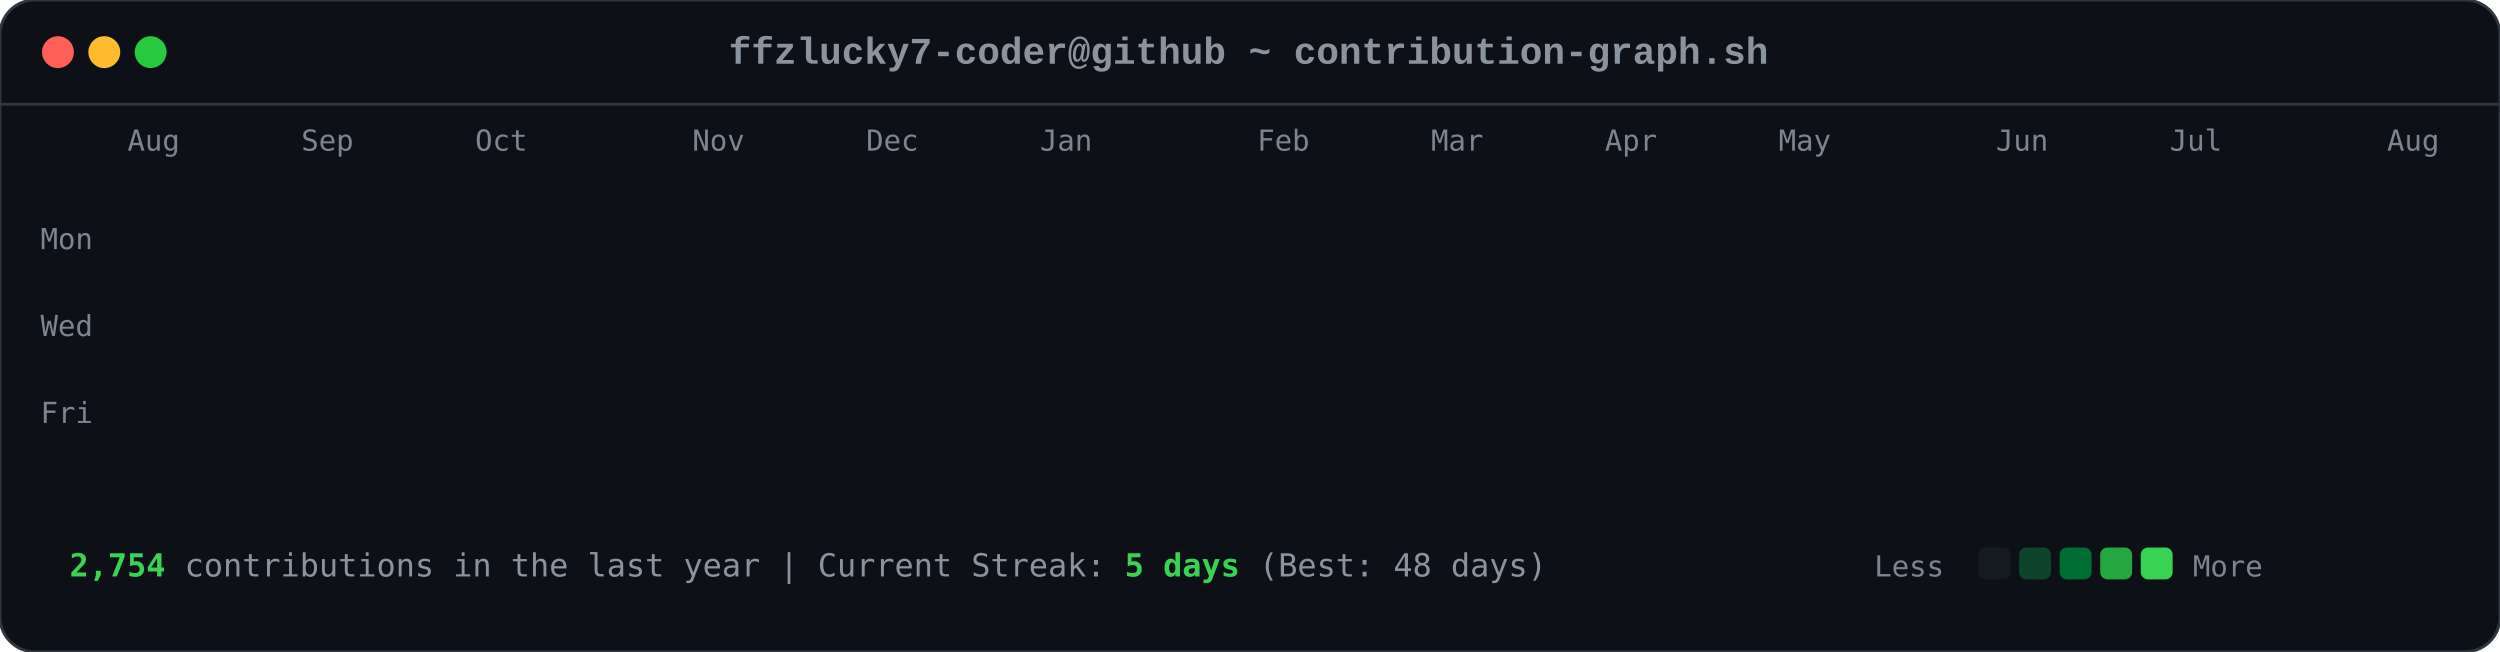
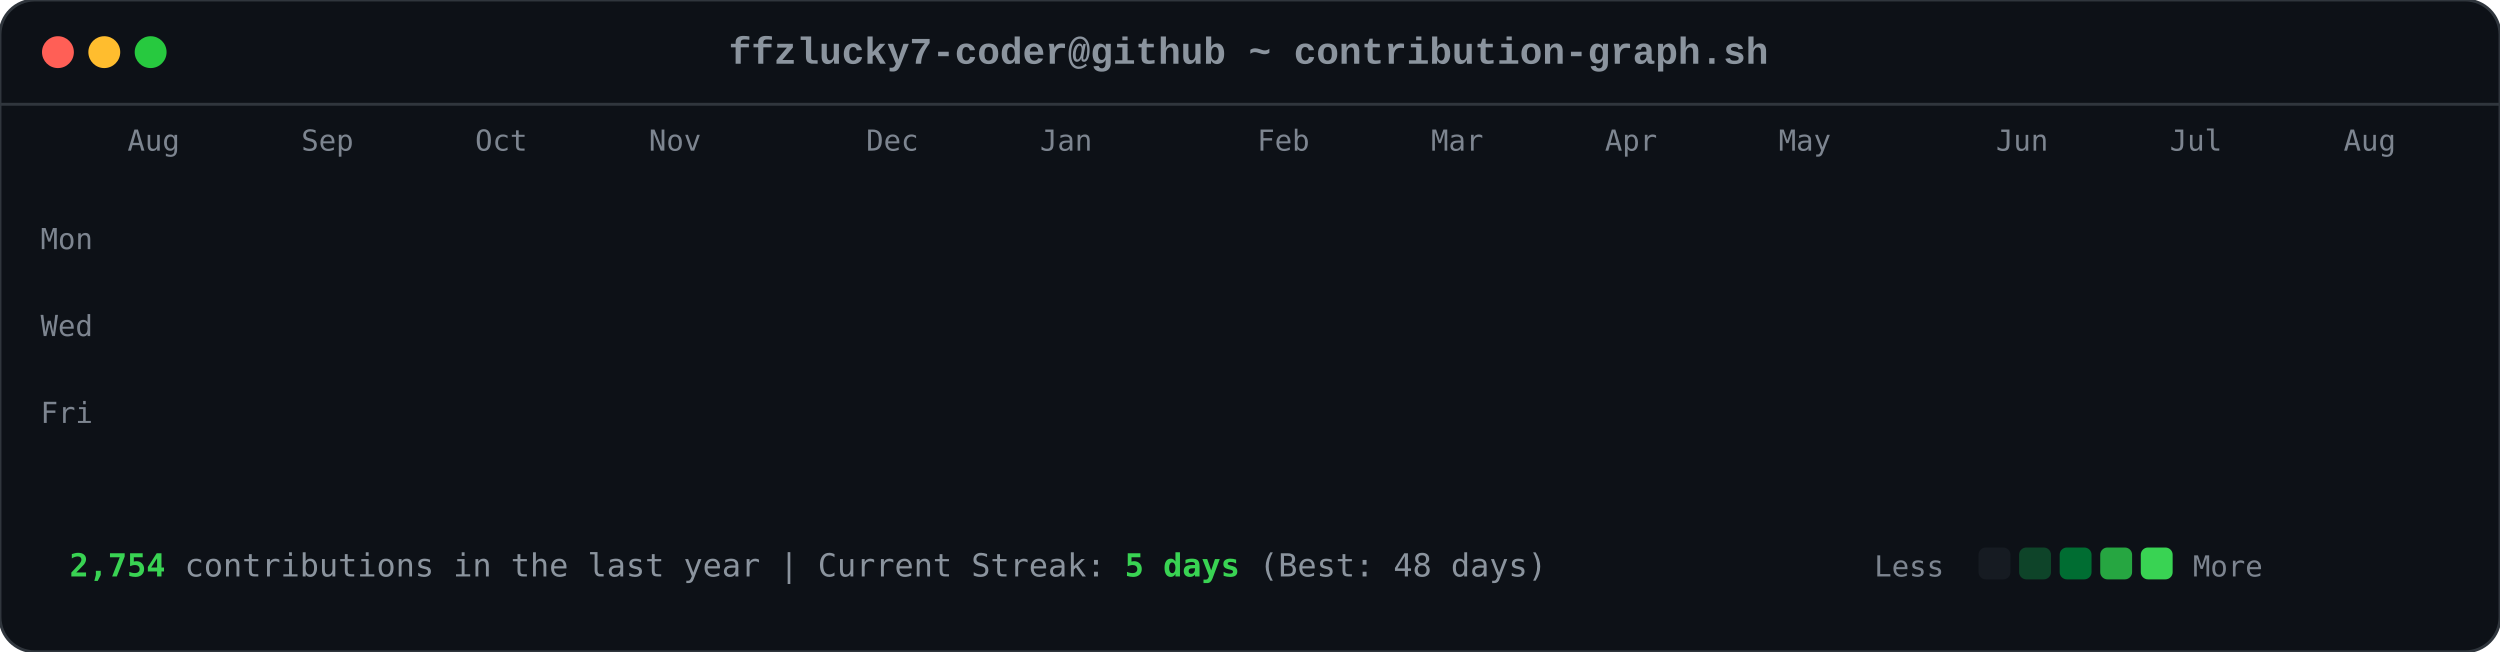
<svg xmlns="http://www.w3.org/2000/svg" viewBox="0 0 863 225" width="863" height="225">
  <style>

        .card-bg { fill: #0d1117; rx: 12px; ry: 12px; stroke: #30363d; stroke-width: 1px; }
        .font-mono { font-family: ui-monospace, SFMono-Regular, Consolas, 'Liberation Mono', Menlo, monospace; }
        .header-title { font-size: 13px; fill: #8b949e; font-weight: 600; }
        .axis-label { font-size: 10px; fill: #7d8590; font-family: ui-monospace, SFMono-Regular, Consolas, monospace; }
        .footer-text { font-size: 11px; fill: #8b949e; font-family: ui-monospace, SFMono-Regular, Consolas, monospace; }
        .stat-highlight { fill: #39d353; font-weight: 700; }
        
        .dot { rx: 6px; ry: 6px; }
        .dot-red { fill: #ff5f56; }
        .dot-yellow { fill: #ffbd2e; }
        .dot-green { fill: #27c93f; }
        
        .day-box {
            rx: 2.5px;
            ry: 2.5px;
            opacity: 0;
            animation: diagReveal 0.6s cubic-bezier(0.16, 1, 0.3, 1) forwards;
        }
        
        @keyframes diagReveal {
            0% { opacity: 0; transform: scale(0.2) translateY(-12px); }
            60% { opacity: 0.8; transform: scale(1.1) translateY(2px); }
            100% { opacity: 1; transform: scale(1) translateY(0); }
        }
    
</style>
  <rect width="863" height="225" class="card-bg" />
  <circle cx="20" cy="18" r="5.5" class="dot dot-red" />
  <circle cx="36" cy="18" r="5.5" class="dot dot-yellow" />
  <circle cx="52" cy="18" r="5.5" class="dot dot-green" />
  <text x="431" y="22" text-anchor="middle" class="font-mono header-title">ffzlucky7-coder@github ~ contribution-graph.sh</text>
  <line x1="0" y1="36" x2="863" y2="36" stroke="#30363d" stroke-width="1" />
  <text x="44" y="52" class="axis-label">Aug</text>
  <text x="104" y="52" class="axis-label">Sep</text>
  <text x="164" y="52" class="axis-label">Oct</text>
-   <text x="239" y="52" class="axis-label">Nov</text>
+   <text x="224" y="52" class="axis-label">Nov</text>
  <text x="299" y="52" class="axis-label">Dec</text>
  <text x="359" y="52" class="axis-label">Jan</text>
  <text x="434" y="52" class="axis-label">Feb</text>
  <text x="494" y="52" class="axis-label">Mar</text>
  <text x="554" y="52" class="axis-label">Apr</text>
  <text x="614" y="52" class="axis-label">May</text>
  <text x="689" y="52" class="axis-label">Jun</text>
  <text x="749" y="52" class="axis-label">Jul</text>
-   <text x="824" y="52" class="axis-label">Aug</text>
+   <text x="809" y="52" class="axis-label">Aug</text>
  <text x="14" y="86" class="axis-label">Mon</text>
  <text x="14" y="116" class="axis-label">Wed</text>
  <text x="14" y="146" class="axis-label">Fri</text>
  <rect x="44" y="62" width="11" height="11" fill="#0e4429" class="day-box" style="animation-delay: 0.2s;" />
  <rect x="44" y="77" width="11" height="11" fill="#0e4429" class="day-box" style="animation-delay: 0.24s;" />
  <rect x="44" y="92" width="11" height="11" fill="#39d353" class="day-box" style="animation-delay: 0.28s;" />
  <rect x="44" y="107" width="11" height="11" fill="#0e4429" class="day-box" style="animation-delay: 0.32s;" />
  <rect x="44" y="122" width="11" height="11" fill="#26a641" class="day-box" style="animation-delay: 0.36s;" />
  <rect x="44" y="137" width="11" height="11" fill="#26a641" class="day-box" style="animation-delay: 0.4s;" />
  <rect x="44" y="152" width="11" height="11" fill="#26a641" class="day-box" style="animation-delay: 0.44s;" />
  <rect x="59" y="62" width="11" height="11" fill="#0e4429" class="day-box" style="animation-delay: 0.25s;" />
  <rect x="59" y="77" width="11" height="11" fill="#0e4429" class="day-box" style="animation-delay: 0.29s;" />
  <rect x="59" y="92" width="11" height="11" fill="#006d32" class="day-box" style="animation-delay: 0.33s;" />
  <rect x="59" y="107" width="11" height="11" fill="#161b22" class="day-box" style="animation-delay: 0.37s;" />
  <rect x="59" y="122" width="11" height="11" fill="#39d353" class="day-box" style="animation-delay: 0.41s;" />
  <rect x="59" y="137" width="11" height="11" fill="#69f0a0" class="day-box" style="animation-delay: 0.45s;" />
  <rect x="59" y="152" width="11" height="11" fill="#006d32" class="day-box" style="animation-delay: 0.49s;" />
  <rect x="74" y="62" width="11" height="11" fill="#26a641" class="day-box" style="animation-delay: 0.3s;" />
  <rect x="74" y="77" width="11" height="11" fill="#39d353" class="day-box" style="animation-delay: 0.34s;" />
  <rect x="74" y="92" width="11" height="11" fill="#161b22" class="day-box" style="animation-delay: 0.38s;" />
  <rect x="74" y="107" width="11" height="11" fill="#161b22" class="day-box" style="animation-delay: 0.42s;" />
  <rect x="74" y="122" width="11" height="11" fill="#006d32" class="day-box" style="animation-delay: 0.46s;" />
  <rect x="74" y="137" width="11" height="11" fill="#006d32" class="day-box" style="animation-delay: 0.5s;" />
  <rect x="74" y="152" width="11" height="11" fill="#26a641" class="day-box" style="animation-delay: 0.54s;" />
  <rect x="89" y="62" width="11" height="11" fill="#0e4429" class="day-box" style="animation-delay: 0.35s;" />
  <rect x="89" y="77" width="11" height="11" fill="#006d32" class="day-box" style="animation-delay: 0.39s;" />
  <rect x="89" y="92" width="11" height="11" fill="#39d353" class="day-box" style="animation-delay: 0.43s;" />
  <rect x="89" y="107" width="11" height="11" fill="#0e4429" class="day-box" style="animation-delay: 0.47s;" />
  <rect x="89" y="122" width="11" height="11" fill="#0e4429" class="day-box" style="animation-delay: 0.51s;" />
  <rect x="89" y="137" width="11" height="11" fill="#006d32" class="day-box" style="animation-delay: 0.55s;" />
  <rect x="89" y="152" width="11" height="11" fill="#0e4429" class="day-box" style="animation-delay: 0.59s;" />
  <rect x="104" y="62" width="11" height="11" fill="#006d32" class="day-box" style="animation-delay: 0.4s;" />
  <rect x="104" y="77" width="11" height="11" fill="#69f0a0" class="day-box" style="animation-delay: 0.44s;" />
  <rect x="104" y="92" width="11" height="11" fill="#0e4429" class="day-box" style="animation-delay: 0.48s;" />
  <rect x="104" y="107" width="11" height="11" fill="#161b22" class="day-box" style="animation-delay: 0.52s;" />
  <rect x="104" y="122" width="11" height="11" fill="#0e4429" class="day-box" style="animation-delay: 0.56s;" />
  <rect x="104" y="137" width="11" height="11" fill="#006d32" class="day-box" style="animation-delay: 0.6s;" />
  <rect x="104" y="152" width="11" height="11" fill="#69f0a0" class="day-box" style="animation-delay: 0.64s;" />
  <rect x="119" y="62" width="11" height="11" fill="#0e4429" class="day-box" style="animation-delay: 0.45s;" />
  <rect x="119" y="77" width="11" height="11" fill="#006d32" class="day-box" style="animation-delay: 0.49s;" />
  <rect x="119" y="92" width="11" height="11" fill="#006d32" class="day-box" style="animation-delay: 0.53s;" />
  <rect x="119" y="107" width="11" height="11" fill="#161b22" class="day-box" style="animation-delay: 0.57s;" />
  <rect x="119" y="122" width="11" height="11" fill="#26a641" class="day-box" style="animation-delay: 0.61s;" />
  <rect x="119" y="137" width="11" height="11" fill="#161b22" class="day-box" style="animation-delay: 0.65s;" />
  <rect x="119" y="152" width="11" height="11" fill="#26a641" class="day-box" style="animation-delay: 0.69s;" />
  <rect x="134" y="62" width="11" height="11" fill="#39d353" class="day-box" style="animation-delay: 0.5s;" />
  <rect x="134" y="77" width="11" height="11" fill="#006d32" class="day-box" style="animation-delay: 0.54s;" />
  <rect x="134" y="92" width="11" height="11" fill="#161b22" class="day-box" style="animation-delay: 0.58s;" />
  <rect x="134" y="107" width="11" height="11" fill="#161b22" class="day-box" style="animation-delay: 0.62s;" />
  <rect x="134" y="122" width="11" height="11" fill="#161b22" class="day-box" style="animation-delay: 0.66s;" />
  <rect x="134" y="137" width="11" height="11" fill="#0e4429" class="day-box" style="animation-delay: 0.7s;" />
  <rect x="134" y="152" width="11" height="11" fill="#006d32" class="day-box" style="animation-delay: 0.74s;" />
  <rect x="149" y="62" width="11" height="11" fill="#161b22" class="day-box" style="animation-delay: 0.55s;" />
  <rect x="149" y="77" width="11" height="11" fill="#0e4429" class="day-box" style="animation-delay: 0.59s;" />
  <rect x="149" y="92" width="11" height="11" fill="#161b22" class="day-box" style="animation-delay: 0.63s;" />
  <rect x="149" y="107" width="11" height="11" fill="#26a641" class="day-box" style="animation-delay: 0.67s;" />
  <rect x="149" y="122" width="11" height="11" fill="#161b22" class="day-box" style="animation-delay: 0.71s;" />
  <rect x="149" y="137" width="11" height="11" fill="#161b22" class="day-box" style="animation-delay: 0.75s;" />
  <rect x="149" y="152" width="11" height="11" fill="#26a641" class="day-box" style="animation-delay: 0.79s;" />
  <rect x="164" y="62" width="11" height="11" fill="#26a641" class="day-box" style="animation-delay: 0.6s;" />
  <rect x="164" y="77" width="11" height="11" fill="#26a641" class="day-box" style="animation-delay: 0.64s;" />
  <rect x="164" y="92" width="11" height="11" fill="#0e4429" class="day-box" style="animation-delay: 0.68s;" />
  <rect x="164" y="107" width="11" height="11" fill="#006d32" class="day-box" style="animation-delay: 0.72s;" />
  <rect x="164" y="122" width="11" height="11" fill="#26a641" class="day-box" style="animation-delay: 0.76s;" />
  <rect x="164" y="137" width="11" height="11" fill="#69f0a0" class="day-box" style="animation-delay: 0.8s;" />
  <rect x="164" y="152" width="11" height="11" fill="#006d32" class="day-box" style="animation-delay: 0.84s;" />
  <rect x="179" y="62" width="11" height="11" fill="#0e4429" class="day-box" style="animation-delay: 0.65s;" />
  <rect x="179" y="77" width="11" height="11" fill="#006d32" class="day-box" style="animation-delay: 0.69s;" />
  <rect x="179" y="92" width="11" height="11" fill="#0e4429" class="day-box" style="animation-delay: 0.73s;" />
  <rect x="179" y="107" width="11" height="11" fill="#006d32" class="day-box" style="animation-delay: 0.77s;" />
  <rect x="179" y="122" width="11" height="11" fill="#69f0a0" class="day-box" style="animation-delay: 0.81s;" />
  <rect x="179" y="137" width="11" height="11" fill="#26a641" class="day-box" style="animation-delay: 0.85s;" />
  <rect x="179" y="152" width="11" height="11" fill="#0e4429" class="day-box" style="animation-delay: 0.89s;" />
  <rect x="194" y="62" width="11" height="11" fill="#0e4429" class="day-box" style="animation-delay: 0.7s;" />
  <rect x="194" y="77" width="11" height="11" fill="#69f0a0" class="day-box" style="animation-delay: 0.74s;" />
  <rect x="194" y="92" width="11" height="11" fill="#39d353" class="day-box" style="animation-delay: 0.78s;" />
  <rect x="194" y="107" width="11" height="11" fill="#69f0a0" class="day-box" style="animation-delay: 0.82s;" />
  <rect x="194" y="122" width="11" height="11" fill="#161b22" class="day-box" style="animation-delay: 0.86s;" />
  <rect x="194" y="137" width="11" height="11" fill="#161b22" class="day-box" style="animation-delay: 0.9s;" />
  <rect x="194" y="152" width="11" height="11" fill="#161b22" class="day-box" style="animation-delay: 0.94s;" />
  <rect x="209" y="62" width="11" height="11" fill="#006d32" class="day-box" style="animation-delay: 0.75s;" />
  <rect x="209" y="77" width="11" height="11" fill="#161b22" class="day-box" style="animation-delay: 0.79s;" />
  <rect x="209" y="92" width="11" height="11" fill="#161b22" class="day-box" style="animation-delay: 0.83s;" />
  <rect x="209" y="107" width="11" height="11" fill="#0e4429" class="day-box" style="animation-delay: 0.87s;" />
  <rect x="209" y="122" width="11" height="11" fill="#39d353" class="day-box" style="animation-delay: 0.91s;" />
  <rect x="209" y="137" width="11" height="11" fill="#26a641" class="day-box" style="animation-delay: 0.95s;" />
  <rect x="209" y="152" width="11" height="11" fill="#006d32" class="day-box" style="animation-delay: 0.99s;" />
  <rect x="224" y="62" width="11" height="11" fill="#26a641" class="day-box" style="animation-delay: 0.8s;" />
  <rect x="224" y="77" width="11" height="11" fill="#26a641" class="day-box" style="animation-delay: 0.84s;" />
  <rect x="224" y="92" width="11" height="11" fill="#26a641" class="day-box" style="animation-delay: 0.88s;" />
  <rect x="224" y="107" width="11" height="11" fill="#0e4429" class="day-box" style="animation-delay: 0.92s;" />
  <rect x="224" y="122" width="11" height="11" fill="#69f0a0" class="day-box" style="animation-delay: 0.96s;" />
  <rect x="224" y="137" width="11" height="11" fill="#0e4429" class="day-box" style="animation-delay: 1.0s;" />
  <rect x="224" y="152" width="11" height="11" fill="#26a641" class="day-box" style="animation-delay: 1.04s;" />
  <rect x="239" y="62" width="11" height="11" fill="#161b22" class="day-box" style="animation-delay: 0.85s;" />
  <rect x="239" y="77" width="11" height="11" fill="#26a641" class="day-box" style="animation-delay: 0.89s;" />
  <rect x="239" y="92" width="11" height="11" fill="#0e4429" class="day-box" style="animation-delay: 0.93s;" />
  <rect x="239" y="107" width="11" height="11" fill="#69f0a0" class="day-box" style="animation-delay: 0.97s;" />
  <rect x="239" y="122" width="11" height="11" fill="#26a641" class="day-box" style="animation-delay: 1.01s;" />
  <rect x="239" y="137" width="11" height="11" fill="#006d32" class="day-box" style="animation-delay: 1.05s;" />
  <rect x="239" y="152" width="11" height="11" fill="#006d32" class="day-box" style="animation-delay: 1.09s;" />
  <rect x="254" y="62" width="11" height="11" fill="#161b22" class="day-box" style="animation-delay: 0.9s;" />
  <rect x="254" y="77" width="11" height="11" fill="#0e4429" class="day-box" style="animation-delay: 0.94s;" />
  <rect x="254" y="92" width="11" height="11" fill="#69f0a0" class="day-box" style="animation-delay: 0.98s;" />
  <rect x="254" y="107" width="11" height="11" fill="#26a641" class="day-box" style="animation-delay: 1.02s;" />
  <rect x="254" y="122" width="11" height="11" fill="#161b22" class="day-box" style="animation-delay: 1.06s;" />
  <rect x="254" y="137" width="11" height="11" fill="#0e4429" class="day-box" style="animation-delay: 1.1s;" />
  <rect x="254" y="152" width="11" height="11" fill="#0e4429" class="day-box" style="animation-delay: 1.14s;" />
  <rect x="269" y="62" width="11" height="11" fill="#26a641" class="day-box" style="animation-delay: 0.95s;" />
  <rect x="269" y="77" width="11" height="11" fill="#39d353" class="day-box" style="animation-delay: 0.99s;" />
  <rect x="269" y="92" width="11" height="11" fill="#69f0a0" class="day-box" style="animation-delay: 1.03s;" />
  <rect x="269" y="107" width="11" height="11" fill="#006d32" class="day-box" style="animation-delay: 1.07s;" />
  <rect x="269" y="122" width="11" height="11" fill="#006d32" class="day-box" style="animation-delay: 1.11s;" />
  <rect x="269" y="137" width="11" height="11" fill="#006d32" class="day-box" style="animation-delay: 1.15s;" />
  <rect x="269" y="152" width="11" height="11" fill="#006d32" class="day-box" style="animation-delay: 1.19s;" />
  <rect x="284" y="62" width="11" height="11" fill="#69f0a0" class="day-box" style="animation-delay: 1.0s;" />
  <rect x="284" y="77" width="11" height="11" fill="#39d353" class="day-box" style="animation-delay: 1.04s;" />
  <rect x="284" y="92" width="11" height="11" fill="#0e4429" class="day-box" style="animation-delay: 1.08s;" />
  <rect x="284" y="107" width="11" height="11" fill="#161b22" class="day-box" style="animation-delay: 1.12s;" />
  <rect x="284" y="122" width="11" height="11" fill="#39d353" class="day-box" style="animation-delay: 1.16s;" />
  <rect x="284" y="137" width="11" height="11" fill="#006d32" class="day-box" style="animation-delay: 1.2s;" />
  <rect x="284" y="152" width="11" height="11" fill="#26a641" class="day-box" style="animation-delay: 1.24s;" />
  <rect x="299" y="62" width="11" height="11" fill="#161b22" class="day-box" style="animation-delay: 1.05s;" />
  <rect x="299" y="77" width="11" height="11" fill="#69f0a0" class="day-box" style="animation-delay: 1.09s;" />
  <rect x="299" y="92" width="11" height="11" fill="#161b22" class="day-box" style="animation-delay: 1.13s;" />
  <rect x="299" y="107" width="11" height="11" fill="#161b22" class="day-box" style="animation-delay: 1.17s;" />
  <rect x="299" y="122" width="11" height="11" fill="#39d353" class="day-box" style="animation-delay: 1.21s;" />
  <rect x="299" y="137" width="11" height="11" fill="#69f0a0" class="day-box" style="animation-delay: 1.25s;" />
  <rect x="299" y="152" width="11" height="11" fill="#39d353" class="day-box" style="animation-delay: 1.29s;" />
  <rect x="314" y="62" width="11" height="11" fill="#39d353" class="day-box" style="animation-delay: 1.1s;" />
  <rect x="314" y="77" width="11" height="11" fill="#0e4429" class="day-box" style="animation-delay: 1.14s;" />
  <rect x="314" y="92" width="11" height="11" fill="#39d353" class="day-box" style="animation-delay: 1.18s;" />
  <rect x="314" y="107" width="11" height="11" fill="#39d353" class="day-box" style="animation-delay: 1.22s;" />
  <rect x="314" y="122" width="11" height="11" fill="#26a641" class="day-box" style="animation-delay: 1.26s;" />
  <rect x="314" y="137" width="11" height="11" fill="#39d353" class="day-box" style="animation-delay: 1.3s;" />
  <rect x="314" y="152" width="11" height="11" fill="#26a641" class="day-box" style="animation-delay: 1.34s;" />
  <rect x="329" y="62" width="11" height="11" fill="#161b22" class="day-box" style="animation-delay: 1.15s;" />
  <rect x="329" y="77" width="11" height="11" fill="#69f0a0" class="day-box" style="animation-delay: 1.19s;" />
  <rect x="329" y="92" width="11" height="11" fill="#69f0a0" class="day-box" style="animation-delay: 1.23s;" />
  <rect x="329" y="107" width="11" height="11" fill="#006d32" class="day-box" style="animation-delay: 1.27s;" />
  <rect x="329" y="122" width="11" height="11" fill="#69f0a0" class="day-box" style="animation-delay: 1.31s;" />
  <rect x="329" y="137" width="11" height="11" fill="#26a641" class="day-box" style="animation-delay: 1.35s;" />
  <rect x="329" y="152" width="11" height="11" fill="#006d32" class="day-box" style="animation-delay: 1.39s;" />
  <rect x="344" y="62" width="11" height="11" fill="#0e4429" class="day-box" style="animation-delay: 1.2s;" />
  <rect x="344" y="77" width="11" height="11" fill="#26a641" class="day-box" style="animation-delay: 1.24s;" />
  <rect x="344" y="92" width="11" height="11" fill="#006d32" class="day-box" style="animation-delay: 1.28s;" />
  <rect x="344" y="107" width="11" height="11" fill="#006d32" class="day-box" style="animation-delay: 1.32s;" />
  <rect x="344" y="122" width="11" height="11" fill="#0e4429" class="day-box" style="animation-delay: 1.36s;" />
  <rect x="344" y="137" width="11" height="11" fill="#69f0a0" class="day-box" style="animation-delay: 1.4s;" />
  <rect x="344" y="152" width="11" height="11" fill="#39d353" class="day-box" style="animation-delay: 1.44s;" />
  <rect x="359" y="62" width="11" height="11" fill="#006d32" class="day-box" style="animation-delay: 1.25s;" />
  <rect x="359" y="77" width="11" height="11" fill="#006d32" class="day-box" style="animation-delay: 1.29s;" />
  <rect x="359" y="92" width="11" height="11" fill="#39d353" class="day-box" style="animation-delay: 1.33s;" />
  <rect x="359" y="107" width="11" height="11" fill="#006d32" class="day-box" style="animation-delay: 1.37s;" />
  <rect x="359" y="122" width="11" height="11" fill="#69f0a0" class="day-box" style="animation-delay: 1.41s;" />
  <rect x="359" y="137" width="11" height="11" fill="#006d32" class="day-box" style="animation-delay: 1.45s;" />
  <rect x="359" y="152" width="11" height="11" fill="#0e4429" class="day-box" style="animation-delay: 1.49s;" />
  <rect x="374" y="62" width="11" height="11" fill="#39d353" class="day-box" style="animation-delay: 1.3s;" />
  <rect x="374" y="77" width="11" height="11" fill="#26a641" class="day-box" style="animation-delay: 1.34s;" />
  <rect x="374" y="92" width="11" height="11" fill="#006d32" class="day-box" style="animation-delay: 1.38s;" />
  <rect x="374" y="107" width="11" height="11" fill="#26a641" class="day-box" style="animation-delay: 1.42s;" />
  <rect x="374" y="122" width="11" height="11" fill="#161b22" class="day-box" style="animation-delay: 1.46s;" />
  <rect x="374" y="137" width="11" height="11" fill="#161b22" class="day-box" style="animation-delay: 1.5s;" />
  <rect x="374" y="152" width="11" height="11" fill="#161b22" class="day-box" style="animation-delay: 1.54s;" />
  <rect x="389" y="62" width="11" height="11" fill="#006d32" class="day-box" style="animation-delay: 1.35s;" />
  <rect x="389" y="77" width="11" height="11" fill="#006d32" class="day-box" style="animation-delay: 1.39s;" />
  <rect x="389" y="92" width="11" height="11" fill="#39d353" class="day-box" style="animation-delay: 1.43s;" />
  <rect x="389" y="107" width="11" height="11" fill="#161b22" class="day-box" style="animation-delay: 1.47s;" />
  <rect x="389" y="122" width="11" height="11" fill="#161b22" class="day-box" style="animation-delay: 1.51s;" />
  <rect x="389" y="137" width="11" height="11" fill="#26a641" class="day-box" style="animation-delay: 1.55s;" />
  <rect x="389" y="152" width="11" height="11" fill="#161b22" class="day-box" style="animation-delay: 1.59s;" />
  <rect x="404" y="62" width="11" height="11" fill="#39d353" class="day-box" style="animation-delay: 1.4s;" />
  <rect x="404" y="77" width="11" height="11" fill="#39d353" class="day-box" style="animation-delay: 1.44s;" />
  <rect x="404" y="92" width="11" height="11" fill="#26a641" class="day-box" style="animation-delay: 1.48s;" />
  <rect x="404" y="107" width="11" height="11" fill="#0e4429" class="day-box" style="animation-delay: 1.52s;" />
  <rect x="404" y="122" width="11" height="11" fill="#006d32" class="day-box" style="animation-delay: 1.56s;" />
  <rect x="404" y="137" width="11" height="11" fill="#006d32" class="day-box" style="animation-delay: 1.6s;" />
  <rect x="404" y="152" width="11" height="11" fill="#0e4429" class="day-box" style="animation-delay: 1.64s;" />
  <rect x="419" y="62" width="11" height="11" fill="#006d32" class="day-box" style="animation-delay: 1.45s;" />
  <rect x="419" y="77" width="11" height="11" fill="#006d32" class="day-box" style="animation-delay: 1.49s;" />
  <rect x="419" y="92" width="11" height="11" fill="#161b22" class="day-box" style="animation-delay: 1.53s;" />
  <rect x="419" y="107" width="11" height="11" fill="#006d32" class="day-box" style="animation-delay: 1.57s;" />
  <rect x="419" y="122" width="11" height="11" fill="#161b22" class="day-box" style="animation-delay: 1.61s;" />
  <rect x="419" y="137" width="11" height="11" fill="#006d32" class="day-box" style="animation-delay: 1.65s;" />
  <rect x="419" y="152" width="11" height="11" fill="#26a641" class="day-box" style="animation-delay: 1.69s;" />
  <rect x="434" y="62" width="11" height="11" fill="#006d32" class="day-box" style="animation-delay: 1.5s;" />
  <rect x="434" y="77" width="11" height="11" fill="#006d32" class="day-box" style="animation-delay: 1.54s;" />
  <rect x="434" y="92" width="11" height="11" fill="#39d353" class="day-box" style="animation-delay: 1.58s;" />
  <rect x="434" y="107" width="11" height="11" fill="#161b22" class="day-box" style="animation-delay: 1.62s;" />
  <rect x="434" y="122" width="11" height="11" fill="#69f0a0" class="day-box" style="animation-delay: 1.66s;" />
  <rect x="434" y="137" width="11" height="11" fill="#006d32" class="day-box" style="animation-delay: 1.7s;" />
  <rect x="434" y="152" width="11" height="11" fill="#006d32" class="day-box" style="animation-delay: 1.74s;" />
  <rect x="449" y="62" width="11" height="11" fill="#006d32" class="day-box" style="animation-delay: 1.55s;" />
  <rect x="449" y="77" width="11" height="11" fill="#69f0a0" class="day-box" style="animation-delay: 1.59s;" />
  <rect x="449" y="92" width="11" height="11" fill="#0e4429" class="day-box" style="animation-delay: 1.63s;" />
  <rect x="449" y="107" width="11" height="11" fill="#0e4429" class="day-box" style="animation-delay: 1.67s;" />
  <rect x="449" y="122" width="11" height="11" fill="#0e4429" class="day-box" style="animation-delay: 1.71s;" />
  <rect x="449" y="137" width="11" height="11" fill="#69f0a0" class="day-box" style="animation-delay: 1.75s;" />
  <rect x="449" y="152" width="11" height="11" fill="#161b22" class="day-box" style="animation-delay: 1.79s;" />
  <rect x="464" y="62" width="11" height="11" fill="#006d32" class="day-box" style="animation-delay: 1.6s;" />
  <rect x="464" y="77" width="11" height="11" fill="#26a641" class="day-box" style="animation-delay: 1.64s;" />
  <rect x="464" y="92" width="11" height="11" fill="#006d32" class="day-box" style="animation-delay: 1.68s;" />
  <rect x="464" y="107" width="11" height="11" fill="#26a641" class="day-box" style="animation-delay: 1.72s;" />
  <rect x="464" y="122" width="11" height="11" fill="#0e4429" class="day-box" style="animation-delay: 1.76s;" />
  <rect x="464" y="137" width="11" height="11" fill="#0e4429" class="day-box" style="animation-delay: 1.8s;" />
  <rect x="464" y="152" width="11" height="11" fill="#69f0a0" class="day-box" style="animation-delay: 1.84s;" />
  <rect x="479" y="62" width="11" height="11" fill="#26a641" class="day-box" style="animation-delay: 1.65s;" />
  <rect x="479" y="77" width="11" height="11" fill="#39d353" class="day-box" style="animation-delay: 1.69s;" />
  <rect x="479" y="92" width="11" height="11" fill="#39d353" class="day-box" style="animation-delay: 1.73s;" />
  <rect x="479" y="107" width="11" height="11" fill="#26a641" class="day-box" style="animation-delay: 1.77s;" />
  <rect x="479" y="122" width="11" height="11" fill="#006d32" class="day-box" style="animation-delay: 1.81s;" />
  <rect x="479" y="137" width="11" height="11" fill="#26a641" class="day-box" style="animation-delay: 1.85s;" />
  <rect x="479" y="152" width="11" height="11" fill="#161b22" class="day-box" style="animation-delay: 1.89s;" />
  <rect x="494" y="62" width="11" height="11" fill="#161b22" class="day-box" style="animation-delay: 1.7s;" />
  <rect x="494" y="77" width="11" height="11" fill="#69f0a0" class="day-box" style="animation-delay: 1.74s;" />
  <rect x="494" y="92" width="11" height="11" fill="#006d32" class="day-box" style="animation-delay: 1.78s;" />
  <rect x="494" y="107" width="11" height="11" fill="#69f0a0" class="day-box" style="animation-delay: 1.82s;" />
  <rect x="494" y="122" width="11" height="11" fill="#39d353" class="day-box" style="animation-delay: 1.86s;" />
  <rect x="494" y="137" width="11" height="11" fill="#006d32" class="day-box" style="animation-delay: 1.9s;" />
  <rect x="494" y="152" width="11" height="11" fill="#006d32" class="day-box" style="animation-delay: 1.94s;" />
  <rect x="509" y="62" width="11" height="11" fill="#26a641" class="day-box" style="animation-delay: 1.75s;" />
  <rect x="509" y="77" width="11" height="11" fill="#39d353" class="day-box" style="animation-delay: 1.79s;" />
  <rect x="509" y="92" width="11" height="11" fill="#006d32" class="day-box" style="animation-delay: 1.83s;" />
  <rect x="509" y="107" width="11" height="11" fill="#39d353" class="day-box" style="animation-delay: 1.87s;" />
  <rect x="509" y="122" width="11" height="11" fill="#26a641" class="day-box" style="animation-delay: 1.91s;" />
  <rect x="509" y="137" width="11" height="11" fill="#26a641" class="day-box" style="animation-delay: 1.95s;" />
  <rect x="509" y="152" width="11" height="11" fill="#006d32" class="day-box" style="animation-delay: 1.99s;" />
  <rect x="524" y="62" width="11" height="11" fill="#006d32" class="day-box" style="animation-delay: 1.8s;" />
  <rect x="524" y="77" width="11" height="11" fill="#006d32" class="day-box" style="animation-delay: 1.84s;" />
  <rect x="524" y="92" width="11" height="11" fill="#26a641" class="day-box" style="animation-delay: 1.88s;" />
  <rect x="524" y="107" width="11" height="11" fill="#006d32" class="day-box" style="animation-delay: 1.92s;" />
  <rect x="524" y="122" width="11" height="11" fill="#006d32" class="day-box" style="animation-delay: 1.96s;" />
  <rect x="524" y="137" width="11" height="11" fill="#0e4429" class="day-box" style="animation-delay: 2.0s;" />
  <rect x="524" y="152" width="11" height="11" fill="#26a641" class="day-box" style="animation-delay: 2.04s;" />
  <rect x="539" y="62" width="11" height="11" fill="#26a641" class="day-box" style="animation-delay: 1.85s;" />
  <rect x="539" y="77" width="11" height="11" fill="#69f0a0" class="day-box" style="animation-delay: 1.89s;" />
  <rect x="539" y="92" width="11" height="11" fill="#161b22" class="day-box" style="animation-delay: 1.93s;" />
  <rect x="539" y="107" width="11" height="11" fill="#161b22" class="day-box" style="animation-delay: 1.97s;" />
  <rect x="539" y="122" width="11" height="11" fill="#006d32" class="day-box" style="animation-delay: 2.01s;" />
  <rect x="539" y="137" width="11" height="11" fill="#26a641" class="day-box" style="animation-delay: 2.05s;" />
  <rect x="539" y="152" width="11" height="11" fill="#0e4429" class="day-box" style="animation-delay: 2.09s;" />
  <rect x="554" y="62" width="11" height="11" fill="#0e4429" class="day-box" style="animation-delay: 1.9s;" />
  <rect x="554" y="77" width="11" height="11" fill="#0e4429" class="day-box" style="animation-delay: 1.94s;" />
  <rect x="554" y="92" width="11" height="11" fill="#006d32" class="day-box" style="animation-delay: 1.98s;" />
  <rect x="554" y="107" width="11" height="11" fill="#161b22" class="day-box" style="animation-delay: 2.02s;" />
  <rect x="554" y="122" width="11" height="11" fill="#39d353" class="day-box" style="animation-delay: 2.06s;" />
  <rect x="554" y="137" width="11" height="11" fill="#161b22" class="day-box" style="animation-delay: 2.1s;" />
  <rect x="554" y="152" width="11" height="11" fill="#0e4429" class="day-box" style="animation-delay: 2.14s;" />
  <rect x="569" y="62" width="11" height="11" fill="#39d353" class="day-box" style="animation-delay: 1.95s;" />
  <rect x="569" y="77" width="11" height="11" fill="#006d32" class="day-box" style="animation-delay: 1.99s;" />
  <rect x="569" y="92" width="11" height="11" fill="#39d353" class="day-box" style="animation-delay: 2.03s;" />
  <rect x="569" y="107" width="11" height="11" fill="#006d32" class="day-box" style="animation-delay: 2.07s;" />
  <rect x="569" y="122" width="11" height="11" fill="#26a641" class="day-box" style="animation-delay: 2.11s;" />
  <rect x="569" y="137" width="11" height="11" fill="#26a641" class="day-box" style="animation-delay: 2.15s;" />
  <rect x="569" y="152" width="11" height="11" fill="#161b22" class="day-box" style="animation-delay: 2.19s;" />
  <rect x="584" y="62" width="11" height="11" fill="#006d32" class="day-box" style="animation-delay: 2.0s;" />
  <rect x="584" y="77" width="11" height="11" fill="#0e4429" class="day-box" style="animation-delay: 2.04s;" />
  <rect x="584" y="92" width="11" height="11" fill="#006d32" class="day-box" style="animation-delay: 2.08s;" />
  <rect x="584" y="107" width="11" height="11" fill="#006d32" class="day-box" style="animation-delay: 2.12s;" />
  <rect x="584" y="122" width="11" height="11" fill="#006d32" class="day-box" style="animation-delay: 2.16s;" />
  <rect x="584" y="137" width="11" height="11" fill="#161b22" class="day-box" style="animation-delay: 2.2s;" />
  <rect x="584" y="152" width="11" height="11" fill="#26a641" class="day-box" style="animation-delay: 2.24s;" />
  <rect x="599" y="62" width="11" height="11" fill="#26a641" class="day-box" style="animation-delay: 2.05s;" />
  <rect x="599" y="77" width="11" height="11" fill="#161b22" class="day-box" style="animation-delay: 2.09s;" />
  <rect x="599" y="92" width="11" height="11" fill="#161b22" class="day-box" style="animation-delay: 2.13s;" />
  <rect x="599" y="107" width="11" height="11" fill="#0e4429" class="day-box" style="animation-delay: 2.17s;" />
  <rect x="599" y="122" width="11" height="11" fill="#39d353" class="day-box" style="animation-delay: 2.21s;" />
  <rect x="599" y="137" width="11" height="11" fill="#006d32" class="day-box" style="animation-delay: 2.25s;" />
  <rect x="599" y="152" width="11" height="11" fill="#69f0a0" class="day-box" style="animation-delay: 2.29s;" />
  <rect x="614" y="62" width="11" height="11" fill="#26a641" class="day-box" style="animation-delay: 2.1s;" />
  <rect x="614" y="77" width="11" height="11" fill="#26a641" class="day-box" style="animation-delay: 2.14s;" />
  <rect x="614" y="92" width="11" height="11" fill="#69f0a0" class="day-box" style="animation-delay: 2.18s;" />
  <rect x="614" y="107" width="11" height="11" fill="#161b22" class="day-box" style="animation-delay: 2.22s;" />
  <rect x="614" y="122" width="11" height="11" fill="#006d32" class="day-box" style="animation-delay: 2.26s;" />
  <rect x="614" y="137" width="11" height="11" fill="#0e4429" class="day-box" style="animation-delay: 2.3s;" />
  <rect x="614" y="152" width="11" height="11" fill="#161b22" class="day-box" style="animation-delay: 2.34s;" />
  <rect x="629" y="62" width="11" height="11" fill="#26a641" class="day-box" style="animation-delay: 2.15s;" />
  <rect x="629" y="77" width="11" height="11" fill="#161b22" class="day-box" style="animation-delay: 2.19s;" />
  <rect x="629" y="92" width="11" height="11" fill="#006d32" class="day-box" style="animation-delay: 2.23s;" />
  <rect x="629" y="107" width="11" height="11" fill="#39d353" class="day-box" style="animation-delay: 2.27s;" />
  <rect x="629" y="122" width="11" height="11" fill="#006d32" class="day-box" style="animation-delay: 2.31s;" />
  <rect x="629" y="137" width="11" height="11" fill="#26a641" class="day-box" style="animation-delay: 2.35s;" />
  <rect x="629" y="152" width="11" height="11" fill="#006d32" class="day-box" style="animation-delay: 2.39s;" />
  <rect x="644" y="62" width="11" height="11" fill="#161b22" class="day-box" style="animation-delay: 2.2s;" />
  <rect x="644" y="77" width="11" height="11" fill="#26a641" class="day-box" style="animation-delay: 2.24s;" />
  <rect x="644" y="92" width="11" height="11" fill="#26a641" class="day-box" style="animation-delay: 2.28s;" />
  <rect x="644" y="107" width="11" height="11" fill="#26a641" class="day-box" style="animation-delay: 2.32s;" />
  <rect x="644" y="122" width="11" height="11" fill="#39d353" class="day-box" style="animation-delay: 2.36s;" />
  <rect x="644" y="137" width="11" height="11" fill="#0e4429" class="day-box" style="animation-delay: 2.4s;" />
  <rect x="644" y="152" width="11" height="11" fill="#26a641" class="day-box" style="animation-delay: 2.44s;" />
  <rect x="659" y="62" width="11" height="11" fill="#26a641" class="day-box" style="animation-delay: 2.25s;" />
  <rect x="659" y="77" width="11" height="11" fill="#006d32" class="day-box" style="animation-delay: 2.29s;" />
  <rect x="659" y="92" width="11" height="11" fill="#0e4429" class="day-box" style="animation-delay: 2.33s;" />
  <rect x="659" y="107" width="11" height="11" fill="#0e4429" class="day-box" style="animation-delay: 2.37s;" />
  <rect x="659" y="122" width="11" height="11" fill="#26a641" class="day-box" style="animation-delay: 2.41s;" />
  <rect x="659" y="137" width="11" height="11" fill="#006d32" class="day-box" style="animation-delay: 2.45s;" />
  <rect x="659" y="152" width="11" height="11" fill="#26a641" class="day-box" style="animation-delay: 2.49s;" />
  <rect x="674" y="62" width="11" height="11" fill="#26a641" class="day-box" style="animation-delay: 2.3s;" />
  <rect x="674" y="77" width="11" height="11" fill="#161b22" class="day-box" style="animation-delay: 2.34s;" />
  <rect x="674" y="92" width="11" height="11" fill="#39d353" class="day-box" style="animation-delay: 2.38s;" />
  <rect x="674" y="107" width="11" height="11" fill="#39d353" class="day-box" style="animation-delay: 2.42s;" />
  <rect x="674" y="122" width="11" height="11" fill="#161b22" class="day-box" style="animation-delay: 2.46s;" />
  <rect x="674" y="137" width="11" height="11" fill="#006d32" class="day-box" style="animation-delay: 2.5s;" />
  <rect x="674" y="152" width="11" height="11" fill="#161b22" class="day-box" style="animation-delay: 2.54s;" />
  <rect x="689" y="62" width="11" height="11" fill="#006d32" class="day-box" style="animation-delay: 2.35s;" />
  <rect x="689" y="77" width="11" height="11" fill="#26a641" class="day-box" style="animation-delay: 2.39s;" />
  <rect x="689" y="92" width="11" height="11" fill="#161b22" class="day-box" style="animation-delay: 2.43s;" />
  <rect x="689" y="107" width="11" height="11" fill="#161b22" class="day-box" style="animation-delay: 2.47s;" />
  <rect x="689" y="122" width="11" height="11" fill="#161b22" class="day-box" style="animation-delay: 2.51s;" />
  <rect x="689" y="137" width="11" height="11" fill="#006d32" class="day-box" style="animation-delay: 2.55s;" />
  <rect x="689" y="152" width="11" height="11" fill="#26a641" class="day-box" style="animation-delay: 2.59s;" />
  <rect x="704" y="62" width="11" height="11" fill="#26a641" class="day-box" style="animation-delay: 2.4s;" />
  <rect x="704" y="77" width="11" height="11" fill="#0e4429" class="day-box" style="animation-delay: 2.44s;" />
  <rect x="704" y="92" width="11" height="11" fill="#161b22" class="day-box" style="animation-delay: 2.48s;" />
  <rect x="704" y="107" width="11" height="11" fill="#161b22" class="day-box" style="animation-delay: 2.52s;" />
  <rect x="704" y="122" width="11" height="11" fill="#26a641" class="day-box" style="animation-delay: 2.56s;" />
  <rect x="704" y="137" width="11" height="11" fill="#0e4429" class="day-box" style="animation-delay: 2.6s;" />
  <rect x="704" y="152" width="11" height="11" fill="#39d353" class="day-box" style="animation-delay: 2.64s;" />
  <rect x="719" y="62" width="11" height="11" fill="#26a641" class="day-box" style="animation-delay: 2.45s;" />
  <rect x="719" y="77" width="11" height="11" fill="#161b22" class="day-box" style="animation-delay: 2.49s;" />
  <rect x="719" y="92" width="11" height="11" fill="#161b22" class="day-box" style="animation-delay: 2.53s;" />
  <rect x="719" y="107" width="11" height="11" fill="#161b22" class="day-box" style="animation-delay: 2.57s;" />
  <rect x="719" y="122" width="11" height="11" fill="#006d32" class="day-box" style="animation-delay: 2.61s;" />
  <rect x="719" y="137" width="11" height="11" fill="#161b22" class="day-box" style="animation-delay: 2.65s;" />
  <rect x="719" y="152" width="11" height="11" fill="#0e4429" class="day-box" style="animation-delay: 2.69s;" />
  <rect x="734" y="62" width="11" height="11" fill="#161b22" class="day-box" style="animation-delay: 2.5s;" />
  <rect x="734" y="77" width="11" height="11" fill="#006d32" class="day-box" style="animation-delay: 2.54s;" />
  <rect x="734" y="92" width="11" height="11" fill="#26a641" class="day-box" style="animation-delay: 2.58s;" />
  <rect x="734" y="107" width="11" height="11" fill="#26a641" class="day-box" style="animation-delay: 2.62s;" />
  <rect x="734" y="122" width="11" height="11" fill="#39d353" class="day-box" style="animation-delay: 2.66s;" />
  <rect x="734" y="137" width="11" height="11" fill="#006d32" class="day-box" style="animation-delay: 2.7s;" />
  <rect x="734" y="152" width="11" height="11" fill="#26a641" class="day-box" style="animation-delay: 2.74s;" />
  <rect x="749" y="62" width="11" height="11" fill="#0e4429" class="day-box" style="animation-delay: 2.55s;" />
  <rect x="749" y="77" width="11" height="11" fill="#006d32" class="day-box" style="animation-delay: 2.59s;" />
  <rect x="749" y="92" width="11" height="11" fill="#26a641" class="day-box" style="animation-delay: 2.63s;" />
  <rect x="749" y="107" width="11" height="11" fill="#0e4429" class="day-box" style="animation-delay: 2.67s;" />
  <rect x="749" y="122" width="11" height="11" fill="#161b22" class="day-box" style="animation-delay: 2.71s;" />
  <rect x="749" y="137" width="11" height="11" fill="#0e4429" class="day-box" style="animation-delay: 2.75s;" />
  <rect x="749" y="152" width="11" height="11" fill="#161b22" class="day-box" style="animation-delay: 2.79s;" />
  <rect x="764" y="62" width="11" height="11" fill="#161b22" class="day-box" style="animation-delay: 2.6s;" />
  <rect x="764" y="77" width="11" height="11" fill="#69f0a0" class="day-box" style="animation-delay: 2.64s;" />
  <rect x="764" y="92" width="11" height="11" fill="#006d32" class="day-box" style="animation-delay: 2.68s;" />
  <rect x="764" y="107" width="11" height="11" fill="#161b22" class="day-box" style="animation-delay: 2.72s;" />
  <rect x="764" y="122" width="11" height="11" fill="#006d32" class="day-box" style="animation-delay: 2.76s;" />
  <rect x="764" y="137" width="11" height="11" fill="#69f0a0" class="day-box" style="animation-delay: 2.8s;" />
  <rect x="764" y="152" width="11" height="11" fill="#39d353" class="day-box" style="animation-delay: 2.84s;" />
  <rect x="779" y="62" width="11" height="11" fill="#26a641" class="day-box" style="animation-delay: 2.65s;" />
  <rect x="779" y="77" width="11" height="11" fill="#161b22" class="day-box" style="animation-delay: 2.69s;" />
  <rect x="779" y="92" width="11" height="11" fill="#39d353" class="day-box" style="animation-delay: 2.73s;" />
  <rect x="779" y="107" width="11" height="11" fill="#006d32" class="day-box" style="animation-delay: 2.77s;" />
  <rect x="779" y="122" width="11" height="11" fill="#0e4429" class="day-box" style="animation-delay: 2.81s;" />
  <rect x="779" y="137" width="11" height="11" fill="#26a641" class="day-box" style="animation-delay: 2.85s;" />
  <rect x="779" y="152" width="11" height="11" fill="#69f0a0" class="day-box" style="animation-delay: 2.89s;" />
  <rect x="794" y="62" width="11" height="11" fill="#006d32" class="day-box" style="animation-delay: 2.7s;" />
  <rect x="794" y="77" width="11" height="11" fill="#0e4429" class="day-box" style="animation-delay: 2.74s;" />
  <rect x="794" y="92" width="11" height="11" fill="#006d32" class="day-box" style="animation-delay: 2.78s;" />
  <rect x="794" y="107" width="11" height="11" fill="#26a641" class="day-box" style="animation-delay: 2.82s;" />
  <rect x="794" y="122" width="11" height="11" fill="#69f0a0" class="day-box" style="animation-delay: 2.86s;" />
  <rect x="794" y="137" width="11" height="11" fill="#39d353" class="day-box" style="animation-delay: 2.9s;" />
  <rect x="794" y="152" width="11" height="11" fill="#161b22" class="day-box" style="animation-delay: 2.94s;" />
  <rect x="809" y="62" width="11" height="11" fill="#39d353" class="day-box" style="animation-delay: 2.75s;" />
  <rect x="809" y="77" width="11" height="11" fill="#0e4429" class="day-box" style="animation-delay: 2.79s;" />
  <rect x="809" y="92" width="11" height="11" fill="#161b22" class="day-box" style="animation-delay: 2.83s;" />
  <rect x="809" y="107" width="11" height="11" fill="#69f0a0" class="day-box" style="animation-delay: 2.87s;" />
  <rect x="809" y="122" width="11" height="11" fill="#006d32" class="day-box" style="animation-delay: 2.91s;" />
  <rect x="809" y="137" width="11" height="11" fill="#006d32" class="day-box" style="animation-delay: 2.95s;" />
  <rect x="809" y="152" width="11" height="11" fill="#39d353" class="day-box" style="animation-delay: 2.99s;" />
  <rect x="824" y="62" width="11" height="11" fill="#006d32" class="day-box" style="animation-delay: 2.8s;" />
  <text x="24" y="199" class="footer-text">
    <tspan class="stat-highlight">2,754</tspan> contributions in the last year | 
Current Streak: <tspan class="stat-highlight">5 days</tspan> (Best: 48 days)
</text>
  <text x="647" y="199" class="axis-label">Less</text>
  <rect x="683" y="189" width="11" height="11" fill="#161b22" rx="2.5" ry="2.5" />
  <rect x="697" y="189" width="11" height="11" fill="#0e4429" rx="2.5" ry="2.5" />
  <rect x="711" y="189" width="11" height="11" fill="#006d32" rx="2.5" ry="2.5" />
  <rect x="725" y="189" width="11" height="11" fill="#26a641" rx="2.5" ry="2.5" />
  <rect x="739" y="189" width="11" height="11" fill="#39d353" rx="2.5" ry="2.5" />
  <text x="757" y="199" class="axis-label">More</text>
</svg>
